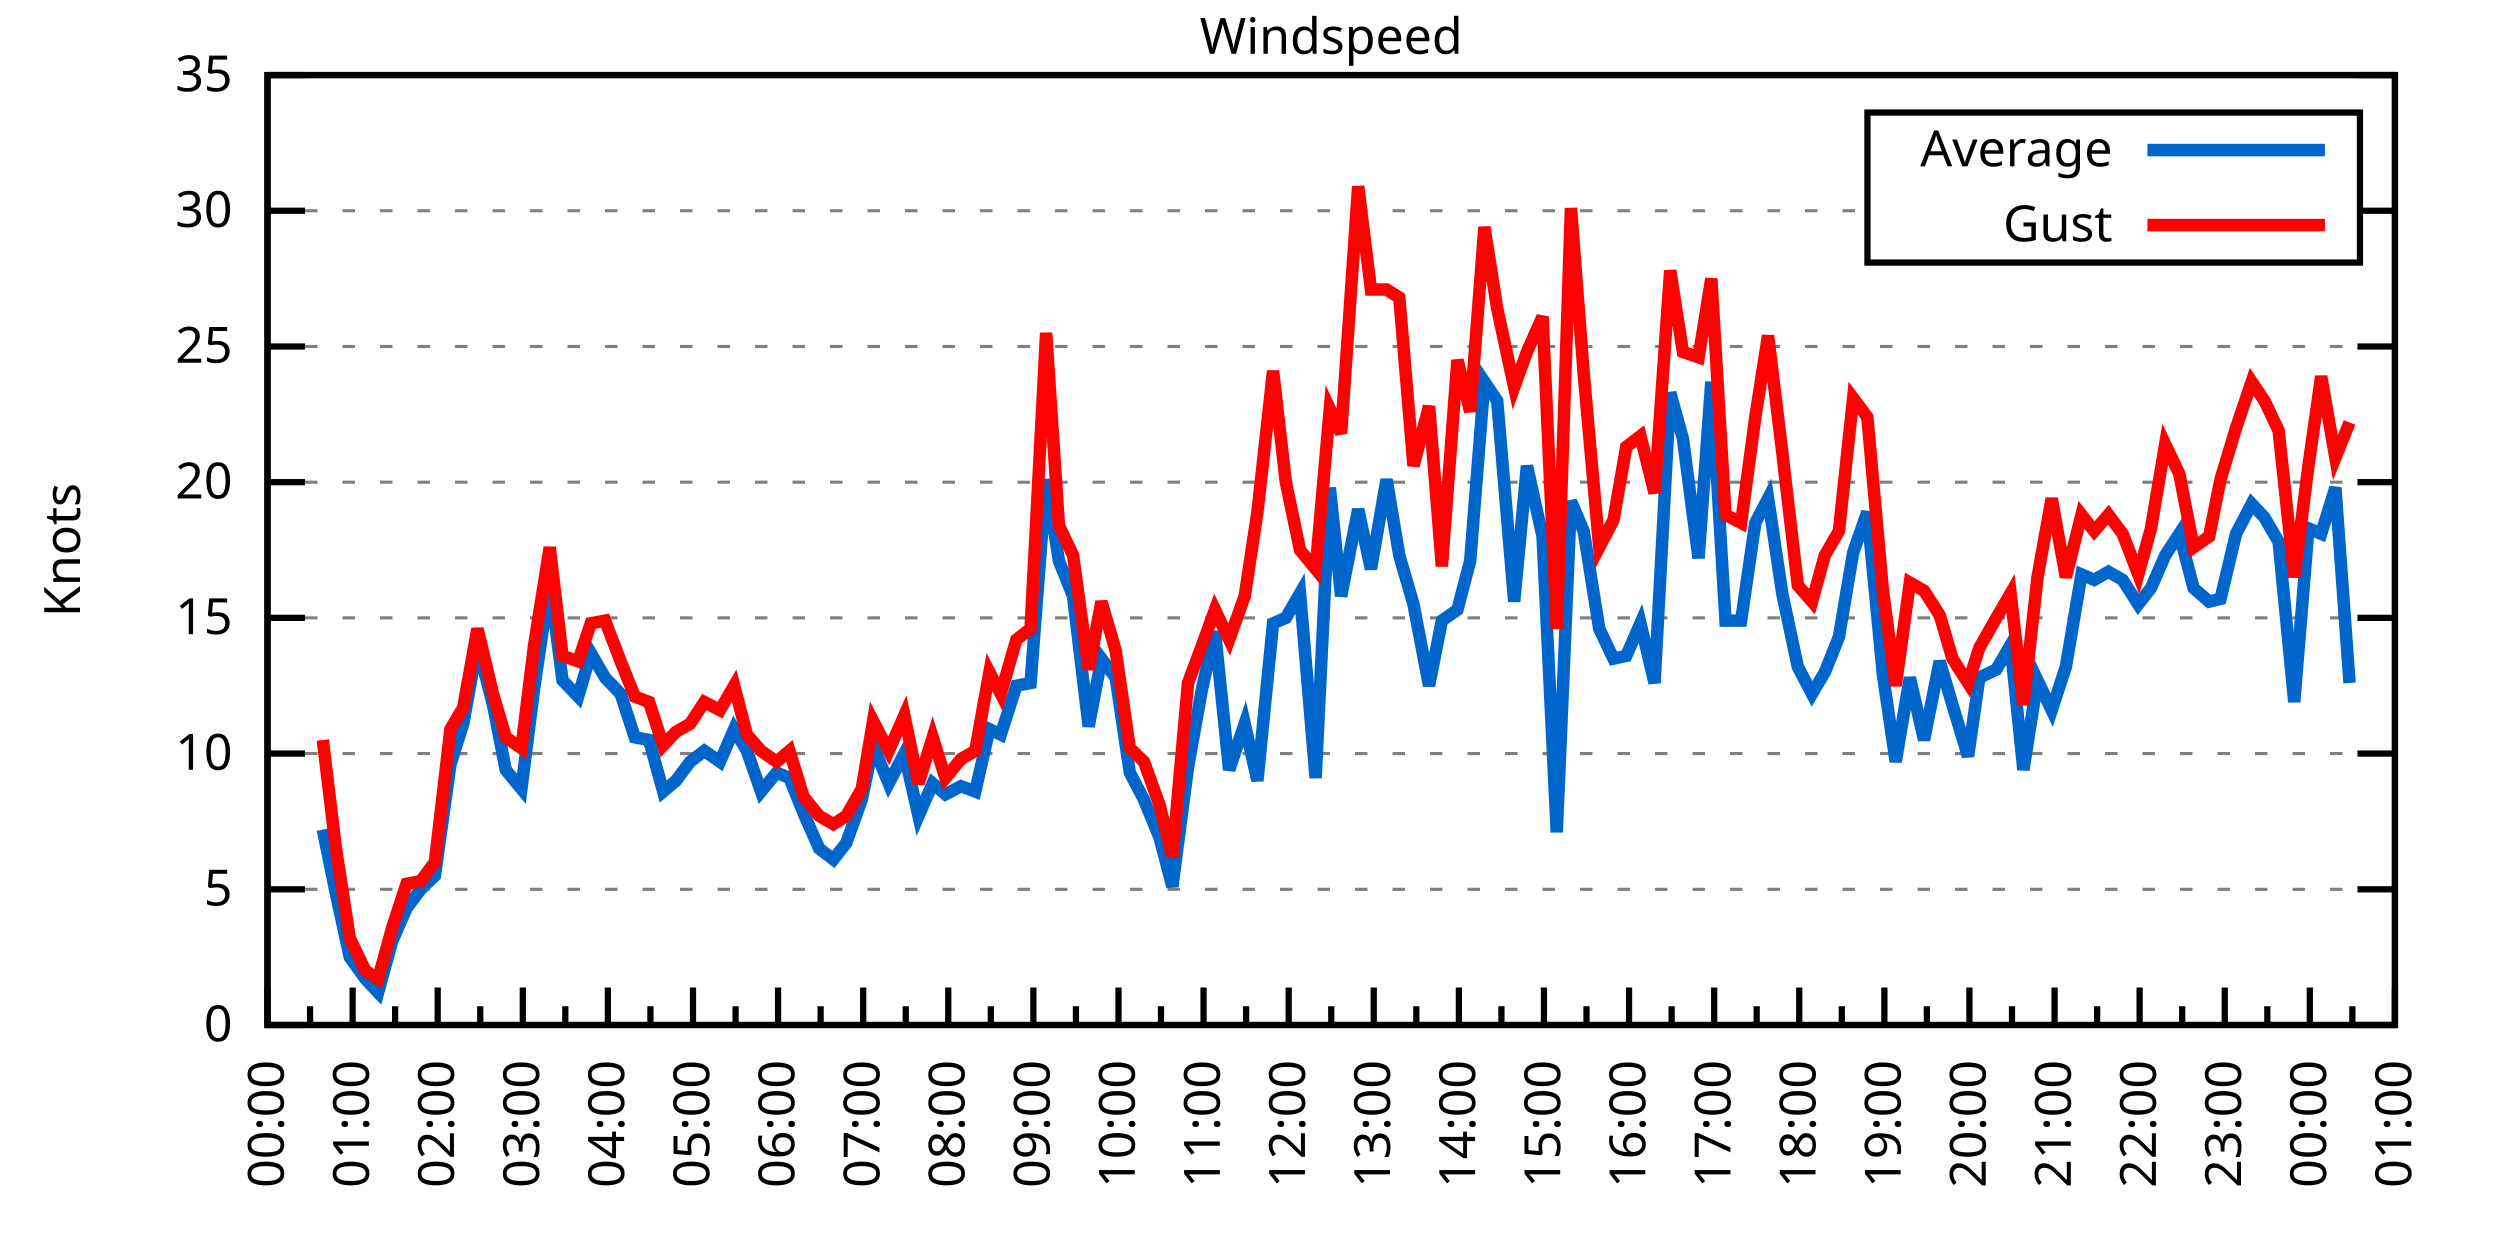
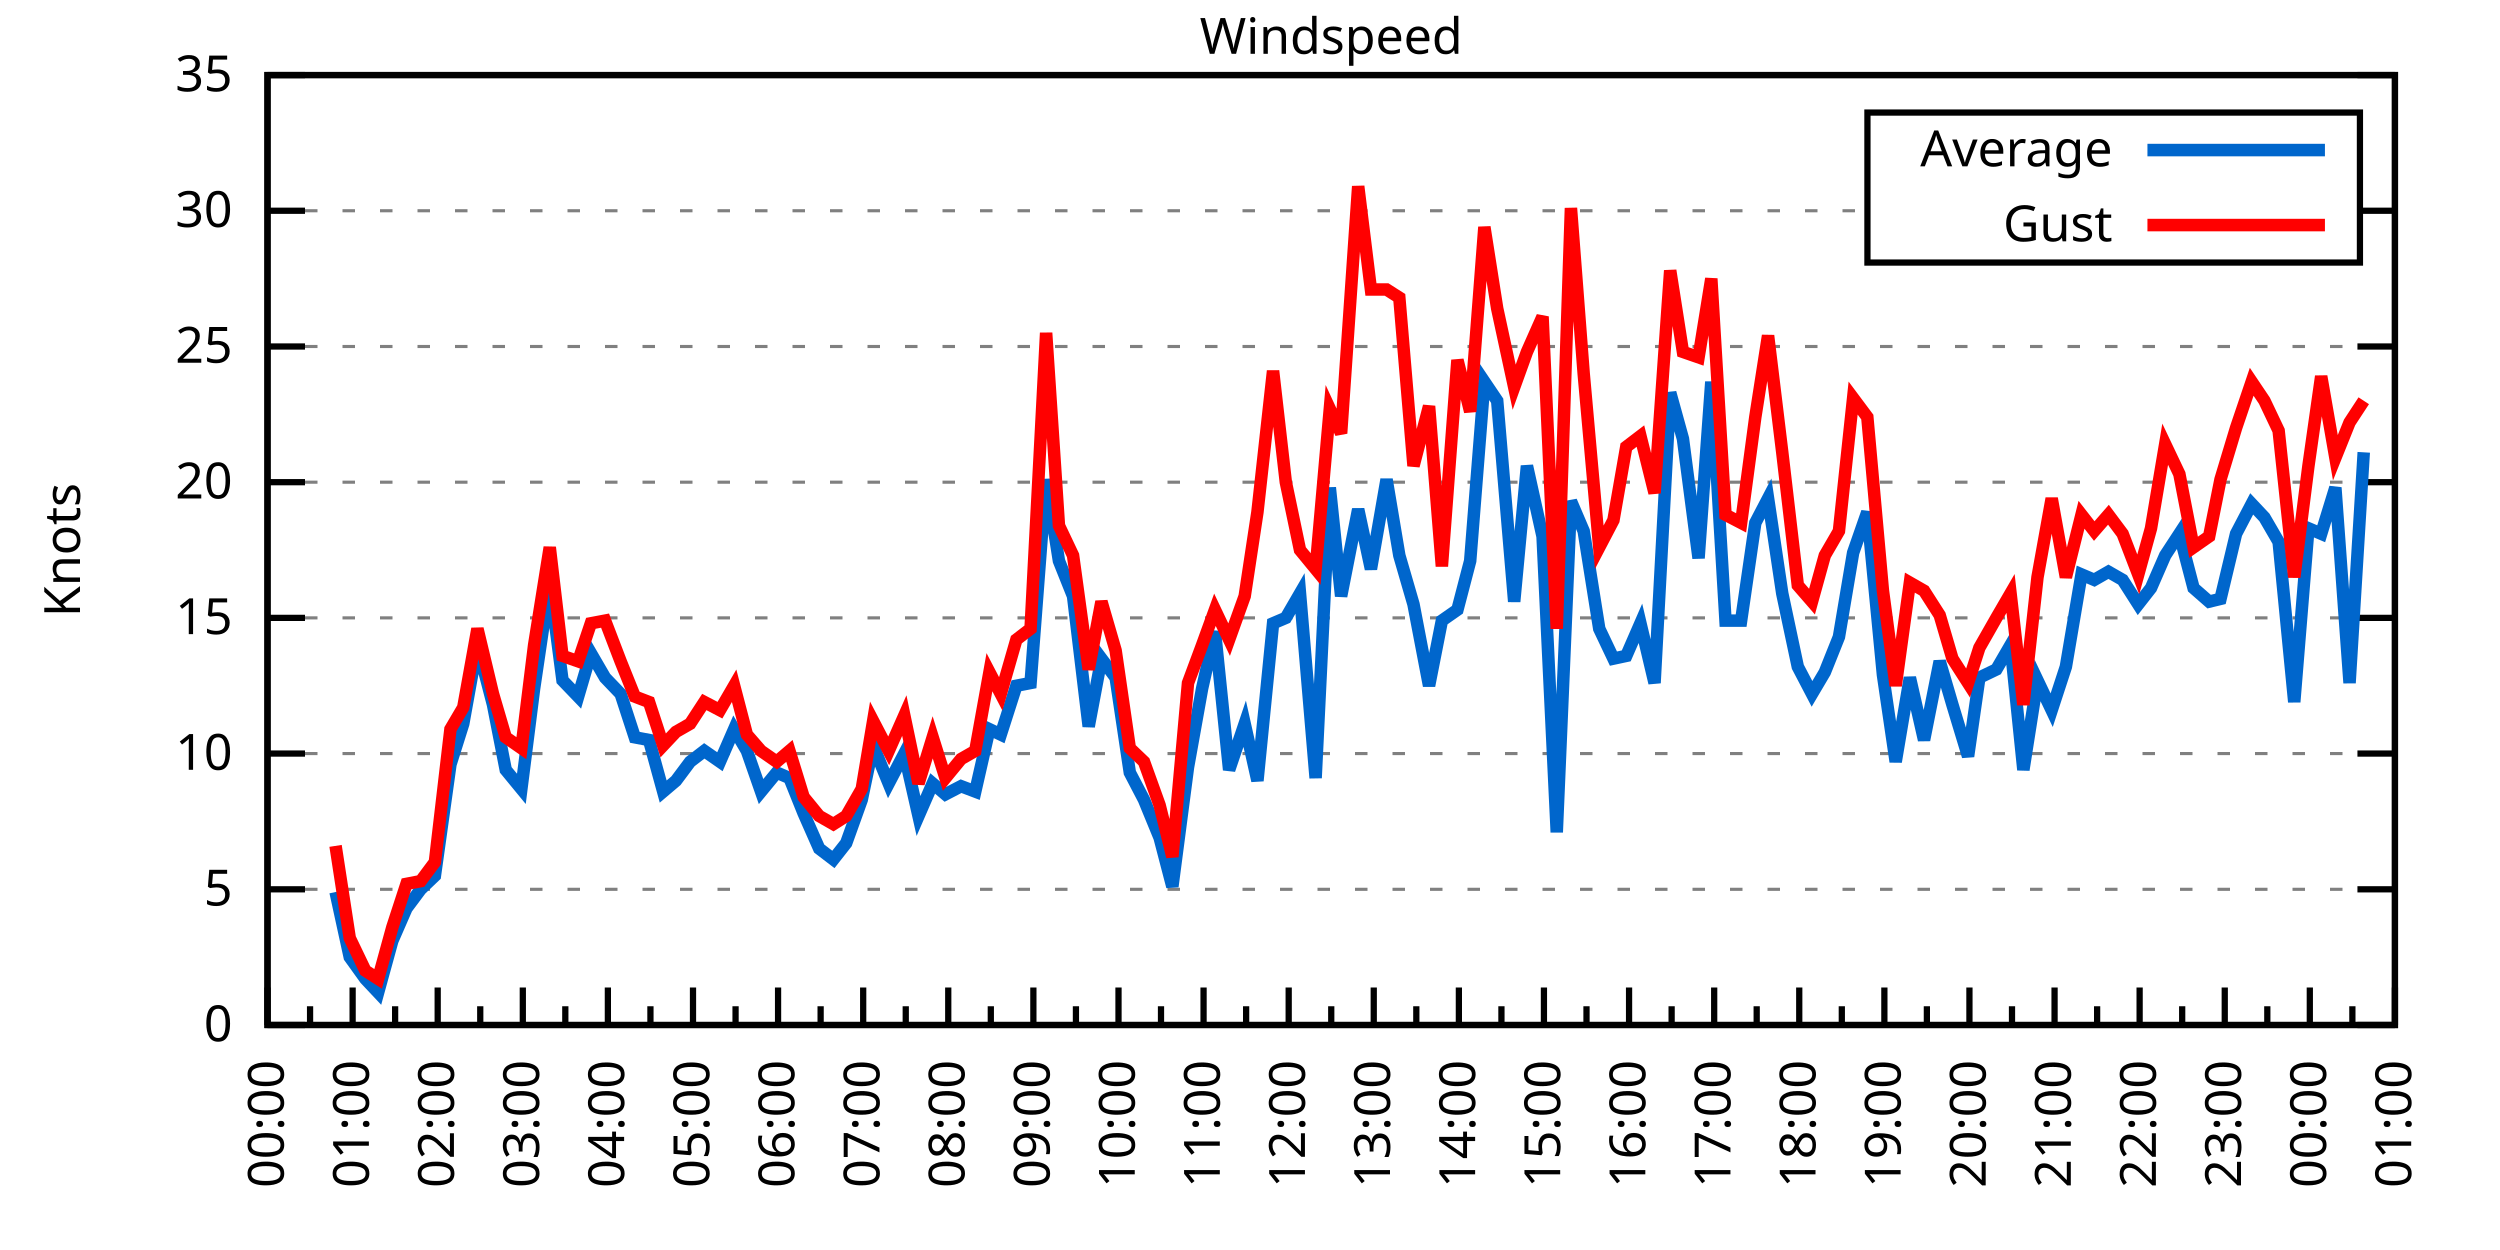
<svg xmlns="http://www.w3.org/2000/svg" xmlns:xlink="http://www.w3.org/1999/xlink" width="400" height="200" viewBox="0 0 400 200">
  <g id="gnuplot_canvas">
    <rect x="0" y="0" width="400" height="200" fill="none" />
    <defs>
      <circle id="gpDot" r="0.5" stroke-width="0.5" stroke="currentColor" />
      <path id="gpPt0" stroke-width="0.333" stroke="currentColor" d="M-1,0 h2 M0,-1 v2" />
      <path id="gpPt1" stroke-width="0.333" stroke="currentColor" d="M-1,-1 L1,1 M1,-1 L-1,1" />
      <path id="gpPt2" stroke-width="0.333" stroke="currentColor" d="M-1,0 L1,0 M0,-1 L0,1 M-1,-1 L1,1 M-1,1 L1,-1" />
      <rect id="gpPt3" stroke-width="0.333" stroke="currentColor" x="-1" y="-1" width="2" height="2" />
      <rect id="gpPt4" stroke-width="0.333" stroke="currentColor" fill="currentColor" x="-1" y="-1" width="2" height="2" />
      <circle id="gpPt5" stroke-width="0.333" stroke="currentColor" cx="0" cy="0" r="1" />
      <use xlink:href="#gpPt5" id="gpPt6" fill="currentColor" stroke="none" />
      <path id="gpPt7" stroke-width="0.333" stroke="currentColor" d="M0,-1.33 L-1.33,0.67 L1.33,0.67 z" />
      <use xlink:href="#gpPt7" id="gpPt8" fill="currentColor" stroke="none" />
      <use xlink:href="#gpPt7" id="gpPt9" stroke="currentColor" transform="rotate(180)" />
      <use xlink:href="#gpPt9" id="gpPt10" fill="currentColor" stroke="none" />
      <use xlink:href="#gpPt3" id="gpPt11" stroke="currentColor" transform="rotate(45)" />
      <use xlink:href="#gpPt11" id="gpPt12" fill="currentColor" stroke="none" />
      <path id="gpPt13" stroke-width="0.333" stroke="currentColor" d="M0,1.330 L1.265,0.411 L0.782,-1.067 L-0.782,-1.076 L-1.265,0.411 z" />
      <use xlink:href="#gpPt13" id="gpPt14" fill="currentColor" stroke="none" />
      <filter id="textbox" filterUnits="objectBoundingBox" x="0" y="0" height="1" width="1">
        <feFlood flood-color="white" flood-opacity="1" result="bgnd" />
        <feComposite in="SourceGraphic" in2="bgnd" operator="atop" />
      </filter>
      <filter id="greybox" filterUnits="objectBoundingBox" x="0" y="0" height="1" width="1">
        <feFlood flood-color="lightgrey" flood-opacity="1" result="grey" />
        <feComposite in="SourceGraphic" in2="grey" operator="atop" />
      </filter>
    </defs>
    <g fill="none" color="white" stroke="currentColor" stroke-width="1.00" stroke-linecap="butt" stroke-linejoin="miter">
</g>
    <g fill="none" color="black" stroke="currentColor" stroke-width="1.00" stroke-linecap="butt" stroke-linejoin="miter">
      <g stroke="none" shape-rendering="crispEdges">
        <polygon fill="rgb(255, 255, 255)" points="42.80,164.00 383.18,164.00 383.18,12.02 42.80,12.02 " />
      </g>
    </g>
    <g fill="none" color="black" stroke="currentColor" stroke-width="1.00" stroke-linecap="butt" stroke-linejoin="miter">
</g>
    <g fill="none" color="black" stroke="black" stroke-width="0.50" stroke-linecap="butt" stroke-linejoin="miter">
</g>
    <g fill="none" color="gray" stroke="currentColor" stroke-width="0.50" stroke-linecap="butt" stroke-linejoin="miter">
      <path stroke="gray" stroke-dasharray="2,4" class="gridline" d="M42.80,164.00 L383.19,164.00  " />
    </g>
    <g fill="none" color="gray" stroke="gray" stroke-width="1.00" stroke-linecap="butt" stroke-linejoin="miter">
</g>
    <g fill="none" color="black" stroke="currentColor" stroke-width="1.00" stroke-linecap="butt" stroke-linejoin="miter">
      <path stroke="black" d="M42.80,164.00 L48.80,164.00 M383.19,164.00 L377.19,164.00  " />
      <g transform="translate(37.20,166.60)" stroke="none" fill="black" font-family="Sans" font-size="8.00" text-anchor="end">
        <text>
          <tspan font-family="Sans"> 0</tspan>
        </text>
      </g>
    </g>
    <g fill="none" color="black" stroke="currentColor" stroke-width="1.00" stroke-linecap="butt" stroke-linejoin="miter">
</g>
    <g fill="none" color="black" stroke="black" stroke-width="0.50" stroke-linecap="butt" stroke-linejoin="miter">
</g>
    <g fill="none" color="gray" stroke="currentColor" stroke-width="0.50" stroke-linecap="butt" stroke-linejoin="miter">
      <path stroke="gray" stroke-dasharray="2,4" class="gridline" d="M42.80,142.29 L383.19,142.29  " />
    </g>
    <g fill="none" color="gray" stroke="gray" stroke-width="1.00" stroke-linecap="butt" stroke-linejoin="miter">
</g>
    <g fill="none" color="black" stroke="currentColor" stroke-width="1.00" stroke-linecap="butt" stroke-linejoin="miter">
      <path stroke="black" d="M42.80,142.29 L48.80,142.29 M383.19,142.29 L377.19,142.29  " />
      <g transform="translate(37.20,144.89)" stroke="none" fill="black" font-family="Sans" font-size="8.00" text-anchor="end">
        <text>
          <tspan font-family="Sans"> 5</tspan>
        </text>
      </g>
    </g>
    <g fill="none" color="black" stroke="currentColor" stroke-width="1.00" stroke-linecap="butt" stroke-linejoin="miter">
</g>
    <g fill="none" color="black" stroke="black" stroke-width="0.50" stroke-linecap="butt" stroke-linejoin="miter">
</g>
    <g fill="none" color="gray" stroke="currentColor" stroke-width="0.50" stroke-linecap="butt" stroke-linejoin="miter">
      <path stroke="gray" stroke-dasharray="2,4" class="gridline" d="M42.80,120.57 L383.19,120.57  " />
    </g>
    <g fill="none" color="gray" stroke="gray" stroke-width="1.00" stroke-linecap="butt" stroke-linejoin="miter">
</g>
    <g fill="none" color="black" stroke="currentColor" stroke-width="1.00" stroke-linecap="butt" stroke-linejoin="miter">
      <path stroke="black" d="M42.80,120.57 L48.80,120.57 M383.19,120.57 L377.19,120.57  " />
      <g transform="translate(37.20,123.17)" stroke="none" fill="black" font-family="Sans" font-size="8.00" text-anchor="end">
        <text>
          <tspan font-family="Sans"> 10</tspan>
        </text>
      </g>
    </g>
    <g fill="none" color="black" stroke="currentColor" stroke-width="1.00" stroke-linecap="butt" stroke-linejoin="miter">
</g>
    <g fill="none" color="black" stroke="black" stroke-width="0.50" stroke-linecap="butt" stroke-linejoin="miter">
</g>
    <g fill="none" color="gray" stroke="currentColor" stroke-width="0.50" stroke-linecap="butt" stroke-linejoin="miter">
      <path stroke="gray" stroke-dasharray="2,4" class="gridline" d="M42.80,98.86 L383.19,98.86  " />
    </g>
    <g fill="none" color="gray" stroke="gray" stroke-width="1.00" stroke-linecap="butt" stroke-linejoin="miter">
</g>
    <g fill="none" color="black" stroke="currentColor" stroke-width="1.00" stroke-linecap="butt" stroke-linejoin="miter">
      <path stroke="black" d="M42.80,98.86 L48.80,98.86 M383.19,98.86 L377.19,98.86  " />
      <g transform="translate(37.20,101.46)" stroke="none" fill="black" font-family="Sans" font-size="8.00" text-anchor="end">
        <text>
          <tspan font-family="Sans"> 15</tspan>
        </text>
      </g>
    </g>
    <g fill="none" color="black" stroke="currentColor" stroke-width="1.00" stroke-linecap="butt" stroke-linejoin="miter">
</g>
    <g fill="none" color="black" stroke="black" stroke-width="0.50" stroke-linecap="butt" stroke-linejoin="miter">
</g>
    <g fill="none" color="gray" stroke="currentColor" stroke-width="0.50" stroke-linecap="butt" stroke-linejoin="miter">
      <path stroke="gray" stroke-dasharray="2,4" class="gridline" d="M42.80,77.15 L383.19,77.15  " />
    </g>
    <g fill="none" color="gray" stroke="gray" stroke-width="1.00" stroke-linecap="butt" stroke-linejoin="miter">
</g>
    <g fill="none" color="black" stroke="currentColor" stroke-width="1.00" stroke-linecap="butt" stroke-linejoin="miter">
      <path stroke="black" d="M42.80,77.15 L48.80,77.15 M383.19,77.15 L377.19,77.15  " />
      <g transform="translate(37.20,79.75)" stroke="none" fill="black" font-family="Sans" font-size="8.00" text-anchor="end">
        <text>
          <tspan font-family="Sans"> 20</tspan>
        </text>
      </g>
    </g>
    <g fill="none" color="black" stroke="currentColor" stroke-width="1.00" stroke-linecap="butt" stroke-linejoin="miter">
</g>
    <g fill="none" color="black" stroke="black" stroke-width="0.50" stroke-linecap="butt" stroke-linejoin="miter">
</g>
    <g fill="none" color="gray" stroke="currentColor" stroke-width="0.50" stroke-linecap="butt" stroke-linejoin="miter">
      <path stroke="gray" stroke-dasharray="2,4" class="gridline" d="M42.80,55.44 L383.19,55.44  " />
    </g>
    <g fill="none" color="gray" stroke="gray" stroke-width="1.00" stroke-linecap="butt" stroke-linejoin="miter">
</g>
    <g fill="none" color="black" stroke="currentColor" stroke-width="1.00" stroke-linecap="butt" stroke-linejoin="miter">
      <path stroke="black" d="M42.80,55.44 L48.80,55.44 M383.19,55.44 L377.19,55.44  " />
      <g transform="translate(37.20,58.04)" stroke="none" fill="black" font-family="Sans" font-size="8.00" text-anchor="end">
        <text>
          <tspan font-family="Sans"> 25</tspan>
        </text>
      </g>
    </g>
    <g fill="none" color="black" stroke="currentColor" stroke-width="1.00" stroke-linecap="butt" stroke-linejoin="miter">
</g>
    <g fill="none" color="black" stroke="black" stroke-width="0.50" stroke-linecap="butt" stroke-linejoin="miter">
</g>
    <g fill="none" color="gray" stroke="currentColor" stroke-width="0.50" stroke-linecap="butt" stroke-linejoin="miter">
      <path stroke="gray" stroke-dasharray="2,4" class="gridline" d="M42.80,33.72 L298.79,33.72 M377.59,33.72 L383.19,33.72  " />
    </g>
    <g fill="none" color="gray" stroke="gray" stroke-width="1.00" stroke-linecap="butt" stroke-linejoin="miter">
</g>
    <g fill="none" color="black" stroke="currentColor" stroke-width="1.00" stroke-linecap="butt" stroke-linejoin="miter">
      <path stroke="black" d="M42.80,33.72 L48.80,33.72 M383.19,33.72 L377.19,33.72  " />
      <g transform="translate(37.20,36.32)" stroke="none" fill="black" font-family="Sans" font-size="8.00" text-anchor="end">
        <text>
          <tspan font-family="Sans"> 30</tspan>
        </text>
      </g>
    </g>
    <g fill="none" color="black" stroke="currentColor" stroke-width="1.00" stroke-linecap="butt" stroke-linejoin="miter">
</g>
    <g fill="none" color="black" stroke="black" stroke-width="0.50" stroke-linecap="butt" stroke-linejoin="miter">
</g>
    <g fill="none" color="gray" stroke="currentColor" stroke-width="0.50" stroke-linecap="butt" stroke-linejoin="miter">
      <path stroke="gray" stroke-dasharray="2,4" class="gridline" d="M42.80,12.01 L383.19,12.01  " />
    </g>
    <g fill="none" color="gray" stroke="gray" stroke-width="1.00" stroke-linecap="butt" stroke-linejoin="miter">
</g>
    <g fill="none" color="black" stroke="currentColor" stroke-width="1.00" stroke-linecap="butt" stroke-linejoin="miter">
      <path stroke="black" d="M42.80,12.01 L48.80,12.01 M383.19,12.01 L377.19,12.01  " />
      <g transform="translate(37.20,14.61)" stroke="none" fill="black" font-family="Sans" font-size="8.00" text-anchor="end">
        <text>
          <tspan font-family="Sans"> 35</tspan>
        </text>
      </g>
    </g>
    <g fill="none" color="black" stroke="currentColor" stroke-width="1.00" stroke-linecap="butt" stroke-linejoin="miter">
      <path stroke="black" d="M42.80,164.00 L42.80,158.00  " />
      <g transform="translate(45.40,169.60) rotate(270)" stroke="none" fill="black" font-family="Sans" font-size="8.00" text-anchor="end">
        <text>
          <tspan font-family="Sans">00:00</tspan>
        </text>
      </g>
    </g>
    <g fill="none" color="black" stroke="currentColor" stroke-width="1.00" stroke-linecap="butt" stroke-linejoin="miter">
      <path stroke="black" d="M49.61,164.00 L49.61,161.00 M56.42,164.00 L56.42,158.00  " />
      <g transform="translate(59.02,169.60) rotate(270)" stroke="none" fill="black" font-family="Sans" font-size="8.00" text-anchor="end">
        <text>
          <tspan font-family="Sans">01:00</tspan>
        </text>
      </g>
    </g>
    <g fill="none" color="black" stroke="currentColor" stroke-width="1.00" stroke-linecap="butt" stroke-linejoin="miter">
      <path stroke="black" d="M63.22,164.00 L63.22,161.00 M70.03,164.00 L70.03,158.00  " />
      <g transform="translate(72.63,169.60) rotate(270)" stroke="none" fill="black" font-family="Sans" font-size="8.00" text-anchor="end">
        <text>
          <tspan font-family="Sans">02:00</tspan>
        </text>
      </g>
    </g>
    <g fill="none" color="black" stroke="currentColor" stroke-width="1.00" stroke-linecap="butt" stroke-linejoin="miter">
      <path stroke="black" d="M76.84,164.00 L76.84,161.00 M83.65,164.00 L83.65,158.00  " />
      <g transform="translate(86.25,169.60) rotate(270)" stroke="none" fill="black" font-family="Sans" font-size="8.00" text-anchor="end">
        <text>
          <tspan font-family="Sans">03:00</tspan>
        </text>
      </g>
    </g>
    <g fill="none" color="black" stroke="currentColor" stroke-width="1.00" stroke-linecap="butt" stroke-linejoin="miter">
      <path stroke="black" d="M90.45,164.00 L90.45,161.00 M97.26,164.00 L97.26,158.00  " />
      <g transform="translate(99.86,169.60) rotate(270)" stroke="none" fill="black" font-family="Sans" font-size="8.00" text-anchor="end">
        <text>
          <tspan font-family="Sans">04:00</tspan>
        </text>
      </g>
    </g>
    <g fill="none" color="black" stroke="currentColor" stroke-width="1.00" stroke-linecap="butt" stroke-linejoin="miter">
      <path stroke="black" d="M104.07,164.00 L104.07,161.00 M110.88,164.00 L110.88,158.00  " />
      <g transform="translate(113.48,169.60) rotate(270)" stroke="none" fill="black" font-family="Sans" font-size="8.00" text-anchor="end">
        <text>
          <tspan font-family="Sans">05:00</tspan>
        </text>
      </g>
    </g>
    <g fill="none" color="black" stroke="currentColor" stroke-width="1.00" stroke-linecap="butt" stroke-linejoin="miter">
      <path stroke="black" d="M117.69,164.00 L117.69,161.00 M124.49,164.00 L124.49,158.00  " />
      <g transform="translate(127.09,169.60) rotate(270)" stroke="none" fill="black" font-family="Sans" font-size="8.00" text-anchor="end">
        <text>
          <tspan font-family="Sans">06:00</tspan>
        </text>
      </g>
    </g>
    <g fill="none" color="black" stroke="currentColor" stroke-width="1.00" stroke-linecap="butt" stroke-linejoin="miter">
      <path stroke="black" d="M131.30,164.00 L131.30,161.00 M138.11,164.00 L138.11,158.00  " />
      <g transform="translate(140.71,169.60) rotate(270)" stroke="none" fill="black" font-family="Sans" font-size="8.00" text-anchor="end">
        <text>
          <tspan font-family="Sans">07:00</tspan>
        </text>
      </g>
    </g>
    <g fill="none" color="black" stroke="currentColor" stroke-width="1.00" stroke-linecap="butt" stroke-linejoin="miter">
      <path stroke="black" d="M144.92,164.00 L144.92,161.00 M151.72,164.00 L151.72,158.00  " />
      <g transform="translate(154.32,169.60) rotate(270)" stroke="none" fill="black" font-family="Sans" font-size="8.00" text-anchor="end">
        <text>
          <tspan font-family="Sans">08:00</tspan>
        </text>
      </g>
    </g>
    <g fill="none" color="black" stroke="currentColor" stroke-width="1.00" stroke-linecap="butt" stroke-linejoin="miter">
      <path stroke="black" d="M158.53,164.00 L158.53,161.00 M165.34,164.00 L165.34,158.00  " />
      <g transform="translate(167.94,169.60) rotate(270)" stroke="none" fill="black" font-family="Sans" font-size="8.00" text-anchor="end">
        <text>
          <tspan font-family="Sans">09:00</tspan>
        </text>
      </g>
    </g>
    <g fill="none" color="black" stroke="currentColor" stroke-width="1.00" stroke-linecap="butt" stroke-linejoin="miter">
      <path stroke="black" d="M172.15,164.00 L172.15,161.00 M178.96,164.00 L178.96,158.00  " />
      <g transform="translate(181.56,169.60) rotate(270)" stroke="none" fill="black" font-family="Sans" font-size="8.00" text-anchor="end">
        <text>
          <tspan font-family="Sans">10:00</tspan>
        </text>
      </g>
    </g>
    <g fill="none" color="black" stroke="currentColor" stroke-width="1.00" stroke-linecap="butt" stroke-linejoin="miter">
      <path stroke="black" d="M185.76,164.00 L185.76,161.00 M192.57,164.00 L192.57,158.00  " />
      <g transform="translate(195.17,169.60) rotate(270)" stroke="none" fill="black" font-family="Sans" font-size="8.00" text-anchor="end">
        <text>
          <tspan font-family="Sans">11:00</tspan>
        </text>
      </g>
    </g>
    <g fill="none" color="black" stroke="currentColor" stroke-width="1.00" stroke-linecap="butt" stroke-linejoin="miter">
      <path stroke="black" d="M199.38,164.00 L199.38,161.00 M206.19,164.00 L206.19,158.00  " />
      <g transform="translate(208.79,169.60) rotate(270)" stroke="none" fill="black" font-family="Sans" font-size="8.00" text-anchor="end">
        <text>
          <tspan font-family="Sans">12:00</tspan>
        </text>
      </g>
    </g>
    <g fill="none" color="black" stroke="currentColor" stroke-width="1.00" stroke-linecap="butt" stroke-linejoin="miter">
      <path stroke="black" d="M213.00,164.00 L213.00,161.00 M219.80,164.00 L219.80,158.00  " />
      <g transform="translate(222.40,169.60) rotate(270)" stroke="none" fill="black" font-family="Sans" font-size="8.00" text-anchor="end">
        <text>
          <tspan font-family="Sans">13:00</tspan>
        </text>
      </g>
    </g>
    <g fill="none" color="black" stroke="currentColor" stroke-width="1.00" stroke-linecap="butt" stroke-linejoin="miter">
      <path stroke="black" d="M226.61,164.00 L226.61,161.00 M233.42,164.00 L233.42,158.00  " />
      <g transform="translate(236.02,169.60) rotate(270)" stroke="none" fill="black" font-family="Sans" font-size="8.00" text-anchor="end">
        <text>
          <tspan font-family="Sans">14:00</tspan>
        </text>
      </g>
    </g>
    <g fill="none" color="black" stroke="currentColor" stroke-width="1.00" stroke-linecap="butt" stroke-linejoin="miter">
      <path stroke="black" d="M240.23,164.00 L240.23,161.00 M247.03,164.00 L247.03,158.00  " />
      <g transform="translate(249.63,169.60) rotate(270)" stroke="none" fill="black" font-family="Sans" font-size="8.00" text-anchor="end">
        <text>
          <tspan font-family="Sans">15:00</tspan>
        </text>
      </g>
    </g>
    <g fill="none" color="black" stroke="currentColor" stroke-width="1.00" stroke-linecap="butt" stroke-linejoin="miter">
      <path stroke="black" d="M253.84,164.00 L253.84,161.00 M260.65,164.00 L260.65,158.00  " />
      <g transform="translate(263.25,169.60) rotate(270)" stroke="none" fill="black" font-family="Sans" font-size="8.00" text-anchor="end">
        <text>
          <tspan font-family="Sans">16:00</tspan>
        </text>
      </g>
    </g>
    <g fill="none" color="black" stroke="currentColor" stroke-width="1.00" stroke-linecap="butt" stroke-linejoin="miter">
      <path stroke="black" d="M267.46,164.00 L267.46,161.00 M274.27,164.00 L274.27,158.00  " />
      <g transform="translate(276.87,169.60) rotate(270)" stroke="none" fill="black" font-family="Sans" font-size="8.00" text-anchor="end">
        <text>
          <tspan font-family="Sans">17:00</tspan>
        </text>
      </g>
    </g>
    <g fill="none" color="black" stroke="currentColor" stroke-width="1.00" stroke-linecap="butt" stroke-linejoin="miter">
      <path stroke="black" d="M281.07,164.00 L281.07,161.00 M287.88,164.00 L287.88,158.00  " />
      <g transform="translate(290.48,169.60) rotate(270)" stroke="none" fill="black" font-family="Sans" font-size="8.00" text-anchor="end">
        <text>
          <tspan font-family="Sans">18:00</tspan>
        </text>
      </g>
    </g>
    <g fill="none" color="black" stroke="currentColor" stroke-width="1.00" stroke-linecap="butt" stroke-linejoin="miter">
      <path stroke="black" d="M294.69,164.00 L294.69,161.00 M301.50,164.00 L301.50,158.00  " />
      <g transform="translate(304.10,169.60) rotate(270)" stroke="none" fill="black" font-family="Sans" font-size="8.00" text-anchor="end">
        <text>
          <tspan font-family="Sans">19:00</tspan>
        </text>
      </g>
    </g>
    <g fill="none" color="black" stroke="currentColor" stroke-width="1.00" stroke-linecap="butt" stroke-linejoin="miter">
      <path stroke="black" d="M308.30,164.00 L308.30,161.00 M315.11,164.00 L315.11,158.00  " />
      <g transform="translate(317.71,169.60) rotate(270)" stroke="none" fill="black" font-family="Sans" font-size="8.00" text-anchor="end">
        <text>
          <tspan font-family="Sans">20:00</tspan>
        </text>
      </g>
    </g>
    <g fill="none" color="black" stroke="currentColor" stroke-width="1.00" stroke-linecap="butt" stroke-linejoin="miter">
      <path stroke="black" d="M321.92,164.00 L321.92,161.00 M328.73,164.00 L328.73,158.00  " />
      <g transform="translate(331.33,169.60) rotate(270)" stroke="none" fill="black" font-family="Sans" font-size="8.00" text-anchor="end">
        <text>
          <tspan font-family="Sans">21:00</tspan>
        </text>
      </g>
    </g>
    <g fill="none" color="black" stroke="currentColor" stroke-width="1.00" stroke-linecap="butt" stroke-linejoin="miter">
      <path stroke="black" d="M335.54,164.00 L335.54,161.00 M342.34,164.00 L342.34,158.00  " />
      <g transform="translate(344.94,169.60) rotate(270)" stroke="none" fill="black" font-family="Sans" font-size="8.00" text-anchor="end">
        <text>
          <tspan font-family="Sans">22:00</tspan>
        </text>
      </g>
    </g>
    <g fill="none" color="black" stroke="currentColor" stroke-width="1.00" stroke-linecap="butt" stroke-linejoin="miter">
      <path stroke="black" d="M349.15,164.00 L349.15,161.00 M355.96,164.00 L355.96,158.00  " />
      <g transform="translate(358.56,169.60) rotate(270)" stroke="none" fill="black" font-family="Sans" font-size="8.00" text-anchor="end">
        <text>
          <tspan font-family="Sans">23:00</tspan>
        </text>
      </g>
    </g>
    <g fill="none" color="black" stroke="currentColor" stroke-width="1.00" stroke-linecap="butt" stroke-linejoin="miter">
      <path stroke="black" d="M362.77,164.00 L362.77,161.00 M369.57,164.00 L369.57,158.00  " />
      <g transform="translate(372.17,169.60) rotate(270)" stroke="none" fill="black" font-family="Sans" font-size="8.00" text-anchor="end">
        <text>
          <tspan font-family="Sans">00:00</tspan>
        </text>
      </g>
    </g>
    <g fill="none" color="black" stroke="currentColor" stroke-width="1.00" stroke-linecap="butt" stroke-linejoin="miter">
      <path stroke="black" d="M376.38,164.00 L376.38,161.00 M383.19,164.00 L383.19,158.00  " />
      <g transform="translate(385.79,169.60) rotate(270)" stroke="none" fill="black" font-family="Sans" font-size="8.00" text-anchor="end">
        <text>
          <tspan font-family="Sans">01:00</tspan>
        </text>
      </g>
    </g>
    <g fill="none" color="black" stroke="currentColor" stroke-width="1.00" stroke-linecap="butt" stroke-linejoin="miter">
</g>
    <g fill="none" color="black" stroke="currentColor" stroke-width="1.00" stroke-linecap="butt" stroke-linejoin="miter">
      <path stroke="black" d="M42.80,12.01 L42.80,164.00 L383.19,164.00 L383.19,12.01 L42.80,12.01 Z  " />
    </g>
    <g fill="none" color="black" stroke="currentColor" stroke-width="1.00" stroke-linecap="butt" stroke-linejoin="miter">
      <g transform="translate(12.80,88.01) rotate(270)" stroke="none" fill="black" font-family="Sans" font-size="8.00" text-anchor="middle">
        <text>
          <tspan font-family="Sans">Knots</tspan>
        </text>
      </g>
    </g>
    <g fill="none" color="black" stroke="currentColor" stroke-width="1.00" stroke-linecap="butt" stroke-linejoin="miter">
</g>
    <g fill="none" color="black" stroke="currentColor" stroke-width="1.00" stroke-linecap="butt" stroke-linejoin="miter">
      <path stroke="black" d="M298.79,42.01 L298.79,18.01 L377.59,18.01 L377.59,42.01 L298.79,42.01 Z  " />
    </g>
    <g id="Windspeed_plot_1">
      <g fill="none" color="white" stroke="black" stroke-width="2.00" stroke-linecap="butt" stroke-linejoin="miter">
</g>
      <g fill="none" color="black" stroke="currentColor" stroke-width="2.00" stroke-linecap="butt" stroke-linejoin="miter">
        <g transform="translate(337.99,26.61)" stroke="none" fill="black" font-family="Sans" font-size="8.00" text-anchor="end">
          <text>
            <tspan font-family="Sans">Average</tspan>
          </text>
        </g>
      </g>
      <g fill="none" color="black" stroke="currentColor" stroke-width="2.00" stroke-linecap="butt" stroke-linejoin="miter">
-         <path stroke="rgb(  0, 102, 204)" d="M343.59,24.01 L371.99,24.01 M51.65,132.73 L53.69,142.72 L55.96,153.14 L58.46,156.62 L60.50,158.79 L62.77,150.54   L65.04,145.33 L67.31,142.29 L69.58,140.12 L72.07,122.31 L74.12,115.80 L76.39,103.20 L78.88,112.76 L80.92,123.18   L83.42,126.22 L85.46,110.15 L87.96,93.22 L90.00,108.85 L92.50,111.45 L94.54,104.51 L96.81,108.42 L99.30,111.02   L101.57,117.97 L103.84,118.40 L106.11,126.65 L108.15,124.92 L110.42,121.88 L112.69,120.14 L115.19,121.88 L117.46,116.67   L119.50,120.14 L121.77,126.65 L124.27,123.61 L126.31,124.48 L128.58,130.13 L131.07,135.77 L133.34,137.51 L135.39,134.90   L137.88,127.96 L139.70,119.27 L142.19,125.35 L144.69,120.57 L146.96,130.56 L149.23,125.35 L151.27,127.09 L153.77,125.79   L156.04,126.65 L158.31,116.67 L160.12,117.53 L162.62,109.72 L164.89,109.28 L167.38,76.71 L169.43,89.74 L171.69,95.39   L174.19,116.23 L176.23,105.38 L178.50,108.42 L180.77,123.61 L183.04,127.96 L185.54,134.04 L187.58,141.85 L190.08,122.75   L192.34,110.15 L194.39,101.03 L196.66,123.18 L199.15,115.80 L201.19,124.92 L203.69,99.73 L205.73,98.86 L208.00,94.95   L210.50,124.48 L212.77,78.02 L214.58,95.39 L217.31,81.49 L219.35,91.04 L221.85,76.71 L223.89,88.87 L226.16,96.69   L228.65,109.72 L230.70,99.30 L233.19,97.56 L235.23,89.74 L237.50,61.08 L239.55,64.12 L242.27,96.26 L244.31,74.54   L246.81,85.83 L249.08,133.17 L251.35,80.19 L253.39,84.97 L255.88,100.60 L258.15,105.38 L260.20,104.94 L262.47,99.73   L264.73,109.28 L267.23,62.82 L269.27,70.20 L271.77,89.31 L273.81,61.08 L276.08,99.30 L278.58,99.30 L280.85,83.66   L282.89,79.75 L285.16,94.95 L287.65,106.68 L289.92,111.02 L291.97,107.55 L294.23,101.90 L296.50,88.44 L298.77,81.93   L301.27,107.98 L303.31,121.88 L305.58,108.42 L307.85,118.40 L310.35,105.81 L312.39,112.76 L314.89,121.01 L316.70,108.42   L319.42,107.11 L321.69,103.20 L323.74,123.18 L326.00,108.85 L328.27,113.63 L330.54,106.68 L333.04,91.91 L335.08,92.78   L337.35,91.48 L339.62,92.78 L342.12,96.69 L344.16,94.08 L346.43,88.87 L348.70,85.40 L350.97,94.08 L353.46,96.26   L355.28,95.82 L357.77,85.40 L360.27,80.62 L362.31,82.79 L364.58,86.70 L367.08,112.32 L369.35,84.53 L371.39,85.40   L373.66,78.02 L375.93,109.28  " />
+         <path stroke="rgb(  0, 102, 204)" d="M343.59,24.01 L371.99,24.01 M53.69,142.72 L55.96,153.14 L58.46,156.62 L60.50,158.79 L62.77,150.54 L65.04,145.33   L67.31,142.29 L69.58,140.12 L72.07,122.31 L74.12,115.80 L76.39,103.20 L78.88,112.76 L80.92,123.18 L83.42,126.22   L85.46,110.15 L87.96,93.22 L90.00,108.85 L92.50,111.45 L94.54,104.51 L96.81,108.42 L99.30,111.02 L101.57,117.97   L103.84,118.40 L106.11,126.65 L108.15,124.92 L110.42,121.88 L112.69,120.14 L115.19,121.88 L117.46,116.67 L119.50,120.14   L121.77,126.65 L124.27,123.61 L126.31,124.48 L128.58,130.13 L131.07,135.77 L133.34,137.51 L135.39,134.90 L137.88,127.96   L139.70,119.27 L142.19,125.35 L144.69,120.57 L146.96,130.56 L149.23,125.35 L151.27,127.09 L153.77,125.79 L156.04,126.65   L158.31,116.67 L160.12,117.53 L162.62,109.72 L164.89,109.28 L167.38,76.71 L169.43,89.74 L171.69,95.39 L174.19,116.23   L176.23,105.38 L178.50,108.42 L180.77,123.61 L183.04,127.96 L185.54,134.04 L187.58,141.85 L190.08,122.75 L192.34,110.15   L194.39,101.03 L196.66,123.18 L199.15,115.80 L201.19,124.92 L203.69,99.73 L205.73,98.86 L208.00,94.95 L210.50,124.48   L212.77,78.02 L214.58,95.39 L217.31,81.49 L219.35,91.04 L221.85,76.71 L223.89,88.87 L226.16,96.69 L228.65,109.72   L230.70,99.30 L233.19,97.56 L235.23,89.74 L237.50,61.08 L239.55,64.12 L242.27,96.26 L244.31,74.54 L246.81,85.83   L249.08,133.17 L251.35,80.19 L253.39,84.97 L255.88,100.60 L258.15,105.38 L260.20,104.94 L262.47,99.73 L264.73,109.28   L267.23,62.82 L269.27,70.20 L271.77,89.31 L273.81,61.08 L276.08,99.30 L278.58,99.30 L280.85,83.66 L282.89,79.75   L285.16,94.95 L287.65,106.68 L289.92,111.02 L291.97,107.55 L294.23,101.90 L296.50,88.44 L298.77,81.93 L301.27,107.98   L303.31,121.88 L305.58,108.42 L307.85,118.40 L310.35,105.81 L312.39,112.76 L314.89,121.01 L316.70,108.42 L319.42,107.11   L321.69,103.20 L323.74,123.18 L326.00,108.85 L328.27,113.63 L330.54,106.68 L333.04,91.91 L335.08,92.78 L337.35,91.48   L339.62,92.78 L342.12,96.69 L344.16,94.08 L346.43,88.87 L348.70,85.40 L350.97,94.08 L353.46,96.26 L355.28,95.82   L357.77,85.40 L360.27,80.62 L362.31,82.79 L364.58,86.70 L367.08,112.32 L369.35,84.53 L371.39,85.40 L373.66,78.02   L375.93,109.28 L378.20,72.37  " />
      </g>
    </g>
    <g id="Windspeed_plot_2">
      <g fill="none" color="black" stroke="currentColor" stroke-width="2.00" stroke-linecap="butt" stroke-linejoin="miter">
        <g transform="translate(337.99,38.61)" stroke="none" fill="black" font-family="Sans" font-size="8.00" text-anchor="end">
          <text>
            <tspan font-family="Sans">Gust</tspan>
          </text>
        </g>
      </g>
      <g fill="none" color="black" stroke="currentColor" stroke-width="2.00" stroke-linecap="butt" stroke-linejoin="miter">
-         <path stroke="rgb(255,   0,   0)" d="M343.59,36.01 L371.99,36.01 M51.65,118.40 L53.69,135.34 L55.96,150.10 L58.46,155.31 L60.50,156.62 L62.77,148.37   L65.04,141.42 L67.31,140.98 L69.58,137.94 L72.07,116.67 L74.12,113.19 L76.39,100.60 L78.88,111.02 L80.92,117.97   L83.42,119.71 L85.46,103.20 L87.96,87.57 L90.00,104.94 L92.50,105.81 L94.54,99.73 L96.81,99.30 L99.30,105.81   L101.57,111.45 L103.84,112.32 L106.11,119.27 L108.15,117.10 L110.42,115.80 L112.69,112.32 L115.19,113.63 L117.46,109.72   L119.50,117.53 L121.77,120.14 L124.27,121.88 L126.31,120.14 L128.58,127.52 L131.07,130.56 L133.34,131.86 L135.39,130.56   L137.88,126.22 L139.70,115.36 L142.19,120.14 L144.69,114.49 L146.96,125.35 L149.23,117.97 L151.27,124.48 L153.77,121.44   L156.04,120.14 L158.31,107.55 L160.12,111.02 L162.62,102.34 L164.89,100.60 L167.38,53.26 L169.43,84.10 L171.69,88.87   L174.19,107.11 L176.23,96.26 L178.50,104.07 L180.77,119.71 L183.04,121.88 L185.54,128.83 L187.58,137.08 L190.08,109.28   L192.34,103.20 L194.39,97.56 L196.66,102.34 L199.15,95.39 L201.19,81.93 L203.69,59.34 L205.73,77.15 L208.00,88.00   L210.50,91.04 L212.77,65.42 L214.58,69.33 L217.31,29.81 L219.35,46.32 L221.85,46.32 L223.89,47.62 L226.16,74.54   L228.65,64.99 L230.70,90.61 L233.19,57.61 L235.23,65.86 L237.50,36.33 L239.55,49.36 L242.27,61.95 L244.31,56.30   L246.81,50.66 L249.08,100.60 L251.35,33.29 L253.39,59.78 L255.88,87.57 L258.15,83.23 L260.20,71.50 L262.47,69.77   L264.73,78.89 L267.23,43.28 L269.27,56.30 L271.77,57.17 L273.81,44.58 L276.08,82.36 L278.58,83.66 L280.85,66.73   L282.89,53.70 L285.16,72.37 L287.65,93.65 L289.92,96.26 L291.97,88.87 L294.23,84.97 L296.50,63.69 L298.77,66.73   L301.27,94.52 L303.31,109.72 L305.58,93.22 L307.85,94.52 L310.35,98.43 L312.39,105.38 L314.89,109.28 L316.70,103.64   L319.42,98.86 L321.69,94.95 L323.74,112.76 L326.00,92.35 L328.27,79.75 L330.54,92.35 L333.04,82.36 L335.08,84.97   L337.35,82.36 L339.62,85.40 L342.12,91.91 L344.16,84.53 L346.43,71.07 L348.70,75.85 L350.97,87.57 L353.46,85.83   L355.28,76.71 L357.77,68.46 L360.27,61.08 L362.31,64.12 L364.58,68.90 L367.08,92.35 L369.35,74.54 L371.39,60.21   L373.66,73.24 L375.93,67.59  " />
+         <path stroke="rgb(255,   0,   0)" d="M343.59,36.01 L371.99,36.01 M53.69,135.34 L55.96,150.10 L58.46,155.31 L60.50,156.62 L62.77,148.37 L65.04,141.42   L67.31,140.98 L69.58,137.94 L72.07,116.67 L74.12,113.19 L76.39,100.60 L78.88,111.02 L80.92,117.97 L83.42,119.71   L85.46,103.20 L87.96,87.57 L90.00,104.94 L92.50,105.81 L94.54,99.73 L96.81,99.30 L99.30,105.81 L101.57,111.45   L103.84,112.32 L106.11,119.27 L108.15,117.10 L110.42,115.80 L112.69,112.32 L115.19,113.63 L117.46,109.72 L119.50,117.53   L121.77,120.14 L124.27,121.88 L126.31,120.14 L128.58,127.52 L131.07,130.56 L133.34,131.86 L135.39,130.56 L137.88,126.22   L139.70,115.36 L142.19,120.14 L144.69,114.49 L146.96,125.35 L149.23,117.97 L151.27,124.48 L153.77,121.44 L156.04,120.14   L158.31,107.55 L160.12,111.02 L162.62,102.34 L164.89,100.60 L167.38,53.26 L169.43,84.10 L171.69,88.87 L174.19,107.11   L176.23,96.26 L178.50,104.07 L180.77,119.71 L183.04,121.88 L185.54,128.83 L187.58,137.08 L190.08,109.28 L192.34,103.20   L194.39,97.56 L196.66,102.34 L199.15,95.39 L201.19,81.93 L203.69,59.34 L205.73,77.15 L208.00,88.00 L210.50,91.04   L212.77,65.42 L214.58,69.33 L217.31,29.81 L219.35,46.32 L221.85,46.32 L223.89,47.62 L226.16,74.54 L228.65,64.99   L230.70,90.61 L233.19,57.61 L235.23,65.86 L237.50,36.33 L239.55,49.36 L242.27,61.95 L244.31,56.30 L246.81,50.66   L249.08,100.60 L251.35,33.29 L253.39,59.78 L255.88,87.57 L258.15,83.23 L260.20,71.50 L262.47,69.77 L264.73,78.89   L267.23,43.28 L269.27,56.30 L271.77,57.17 L273.81,44.58 L276.08,82.36 L278.58,83.66 L280.85,66.73 L282.89,53.70   L285.16,72.37 L287.65,93.65 L289.92,96.26 L291.97,88.87 L294.23,84.97 L296.50,63.69 L298.77,66.73 L301.27,94.52   L303.31,109.72 L305.58,93.22 L307.85,94.52 L310.35,98.43 L312.39,105.38 L314.89,109.28 L316.70,103.64 L319.42,98.86   L321.69,94.95 L323.74,112.76 L326.00,92.35 L328.27,79.75 L330.54,92.35 L333.04,82.36 L335.08,84.97 L337.35,82.36   L339.62,85.40 L342.12,91.91 L344.16,84.53 L346.43,71.07 L348.70,75.85 L350.97,87.57 L353.46,85.83 L355.28,76.71   L357.77,68.46 L360.27,61.08 L362.31,64.12 L364.58,68.90 L367.08,92.35 L369.35,74.54 L371.39,60.21 L373.66,73.24   L375.93,67.59 L378.20,64.12  " />
      </g>
    </g>
    <g fill="none" color="black" stroke="currentColor" stroke-width="2.00" stroke-linecap="butt" stroke-linejoin="miter">
</g>
    <g fill="none" color="black" stroke="black" stroke-width="1.00" stroke-linecap="butt" stroke-linejoin="miter">
</g>
    <g fill="none" color="black" stroke="currentColor" stroke-width="1.00" stroke-linecap="butt" stroke-linejoin="miter">
      <path stroke="black" d="M42.80,12.01 L42.80,164.00 L383.19,164.00 L383.19,12.01 L42.80,12.01 Z  " />
    </g>
    <g fill="none" color="black" stroke="currentColor" stroke-width="1.00" stroke-linecap="butt" stroke-linejoin="miter">
      <g transform="translate(212.99,8.61)" stroke="none" fill="black" font-family="Sans" font-size="8.00" text-anchor="middle">
        <text>
          <tspan font-family="Sans">Windspeed</tspan>
        </text>
      </g>
    </g>
    <g fill="none" color="black" stroke="currentColor" stroke-width="1.00" stroke-linecap="butt" stroke-linejoin="miter">
</g>
  </g>
</svg>
